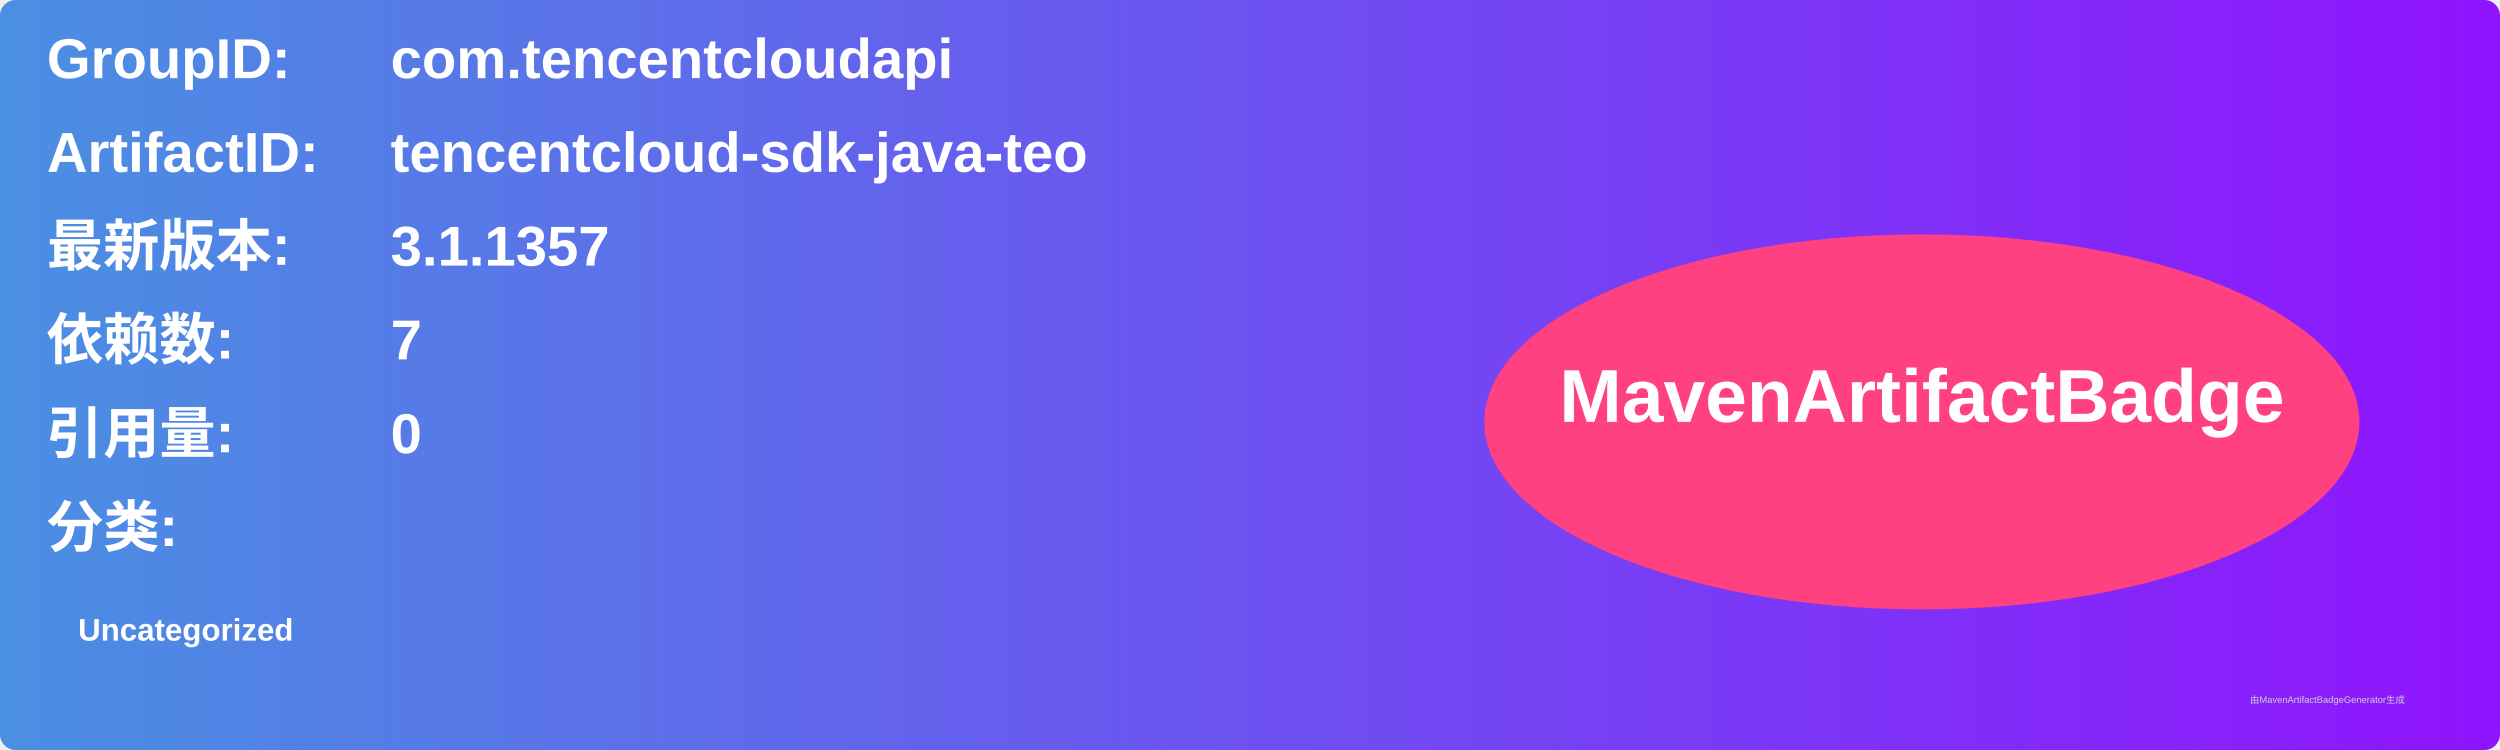
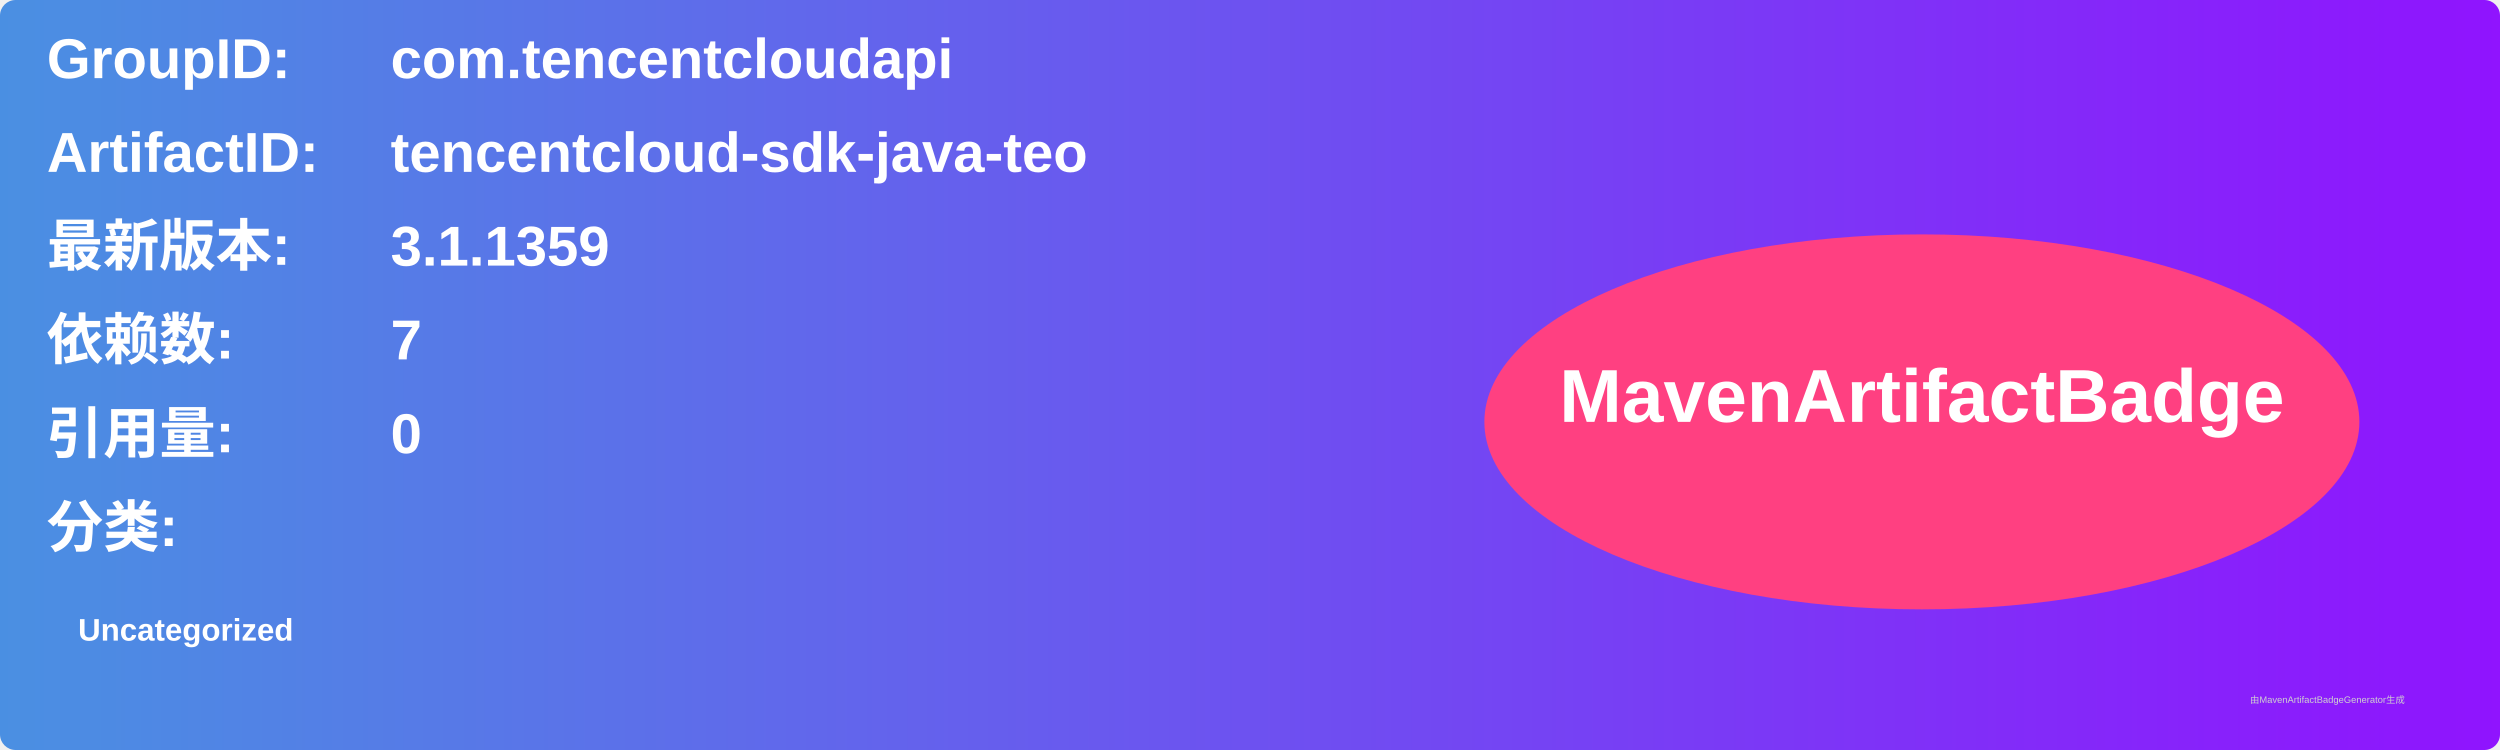
<svg xmlns="http://www.w3.org/2000/svg" width="800" height="240" viewBox="0 0 800 240">
  <linearGradient id="grad" x1="0%" y1="0%" x2="100%" y2="0%">
    <stop offset="0%" stop-color="#4a90e2" />
    <stop offset="100%" stop-color="#9013fe" />
  </linearGradient>
  <rect width="100%" height="100%" rx="5" ry="5" fill="url(#grad)" />
  <g transform="translate(15, 15)">
    <text x="0" y="10" font-family="Arial" font-size="18" fill="white" font-weight="bold" width="260">GroupID:</text>
    <text x="110" y="10" font-family="Arial" font-size="18" fill="white" font-weight="bold" width="460">com.tencentcloudapi</text>
    <text x="0" y="40" font-family="Arial" font-size="18" fill="white" font-weight="bold" width="260">ArtifactID:</text>
    <text x="110" y="40" font-family="Arial" font-size="18" fill="white" font-weight="bold" width="460">tencentcloud-sdk-java-teo</text>
    <text x="0" y="70" font-family="Arial" font-size="18" fill="white" font-weight="bold">最新版本:</text>
    <text x="110" y="70" font-family="Arial" font-size="18" fill="white" font-weight="bold">
-       <tspan font-weight="bold">3.1.1357</tspan>
+       <tspan font-weight="bold">3.1.1359</tspan>
    </text>
    <text x="0" y="100" font-family="Arial" font-size="18" fill="white" font-weight="bold">依赖数: </text>
    <text x="110" y="100" font-family="Arial" font-size="18" fill="white">
      <tspan font-weight="bold">7</tspan>
    </text>
    <text x="0" y="130" font-family="Arial" font-size="18" fill="white" font-weight="bold">引用量: </text>
    <text x="110" y="130" font-family="Arial" font-size="18" fill="white">
      <tspan font-weight="bold">0</tspan>
    </text>
    <text x="0" y="160" font-family="Arial" font-size="18" fill="white" font-weight="bold">分类:</text>
    <text x="10" y="190" font-family="Arial" font-size="10" fill="white">
      <tspan font-weight="bold">Uncategorized</tspan>
    </text>
    <ellipse cx="600" cy="120" rx="140" ry="60" fill="#ff4081" />
    <text x="600" y="120" text-anchor="middle" font-family="Arial" font-size="24" fill="white" font-weight="bold">MavenArtifactBadge</text>
  </g>
  <text x="720" y="225" font-family="Arial" font-size="3" fill="#d0d0d0">由MavenArtifactBadgeGenerator生成</text>
</svg>
